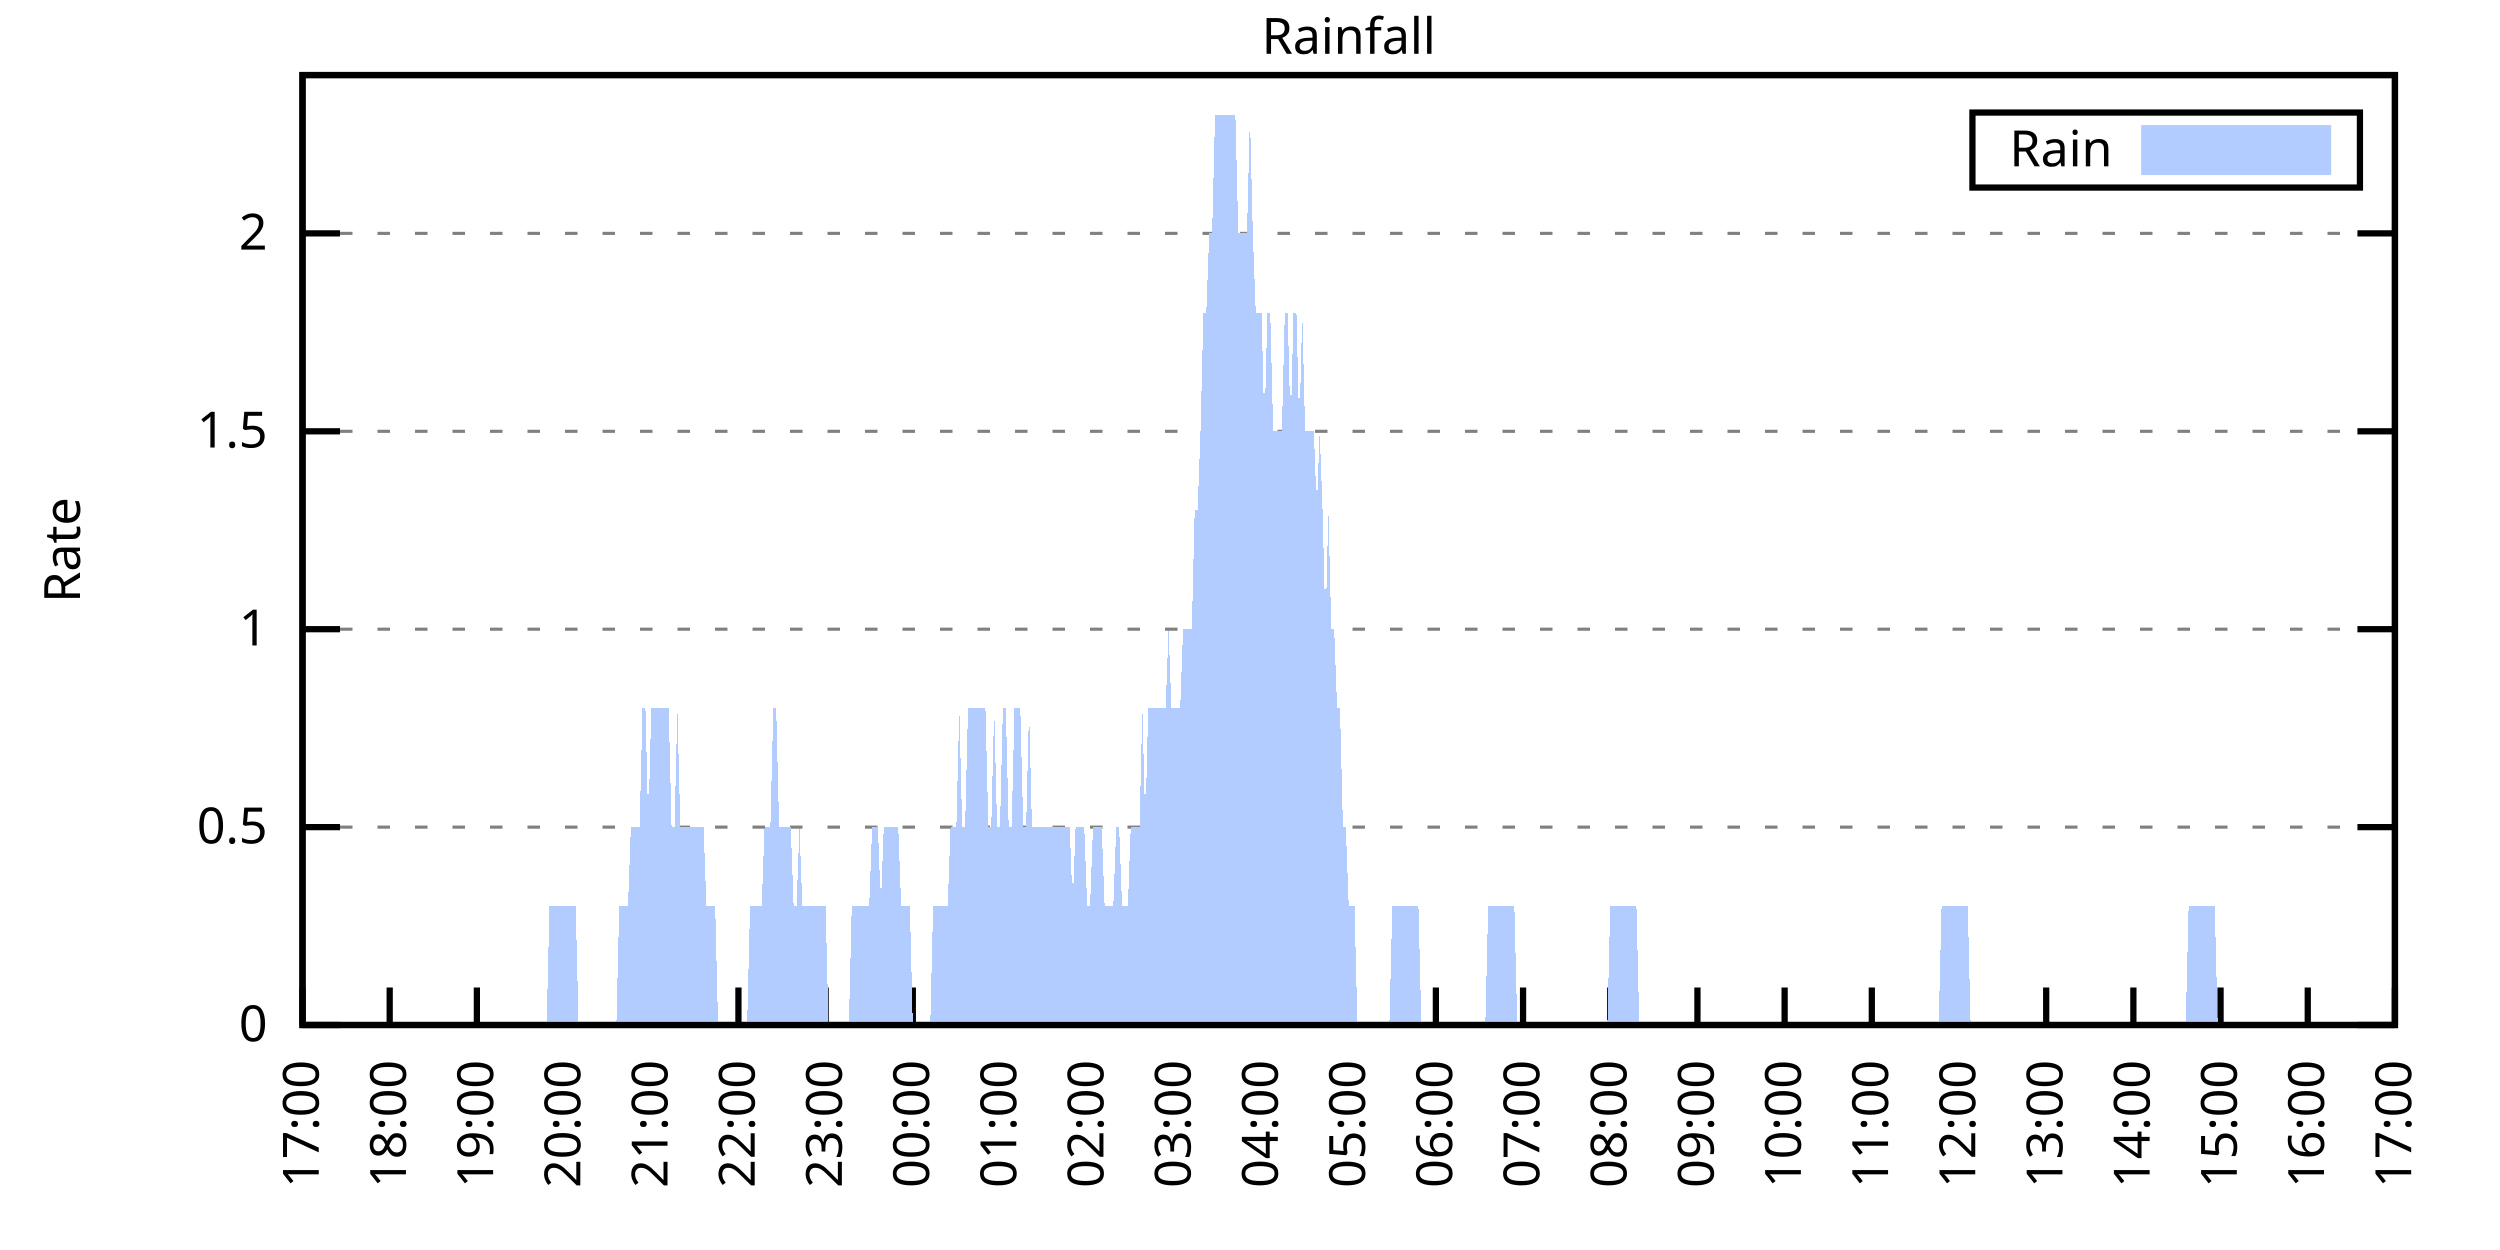
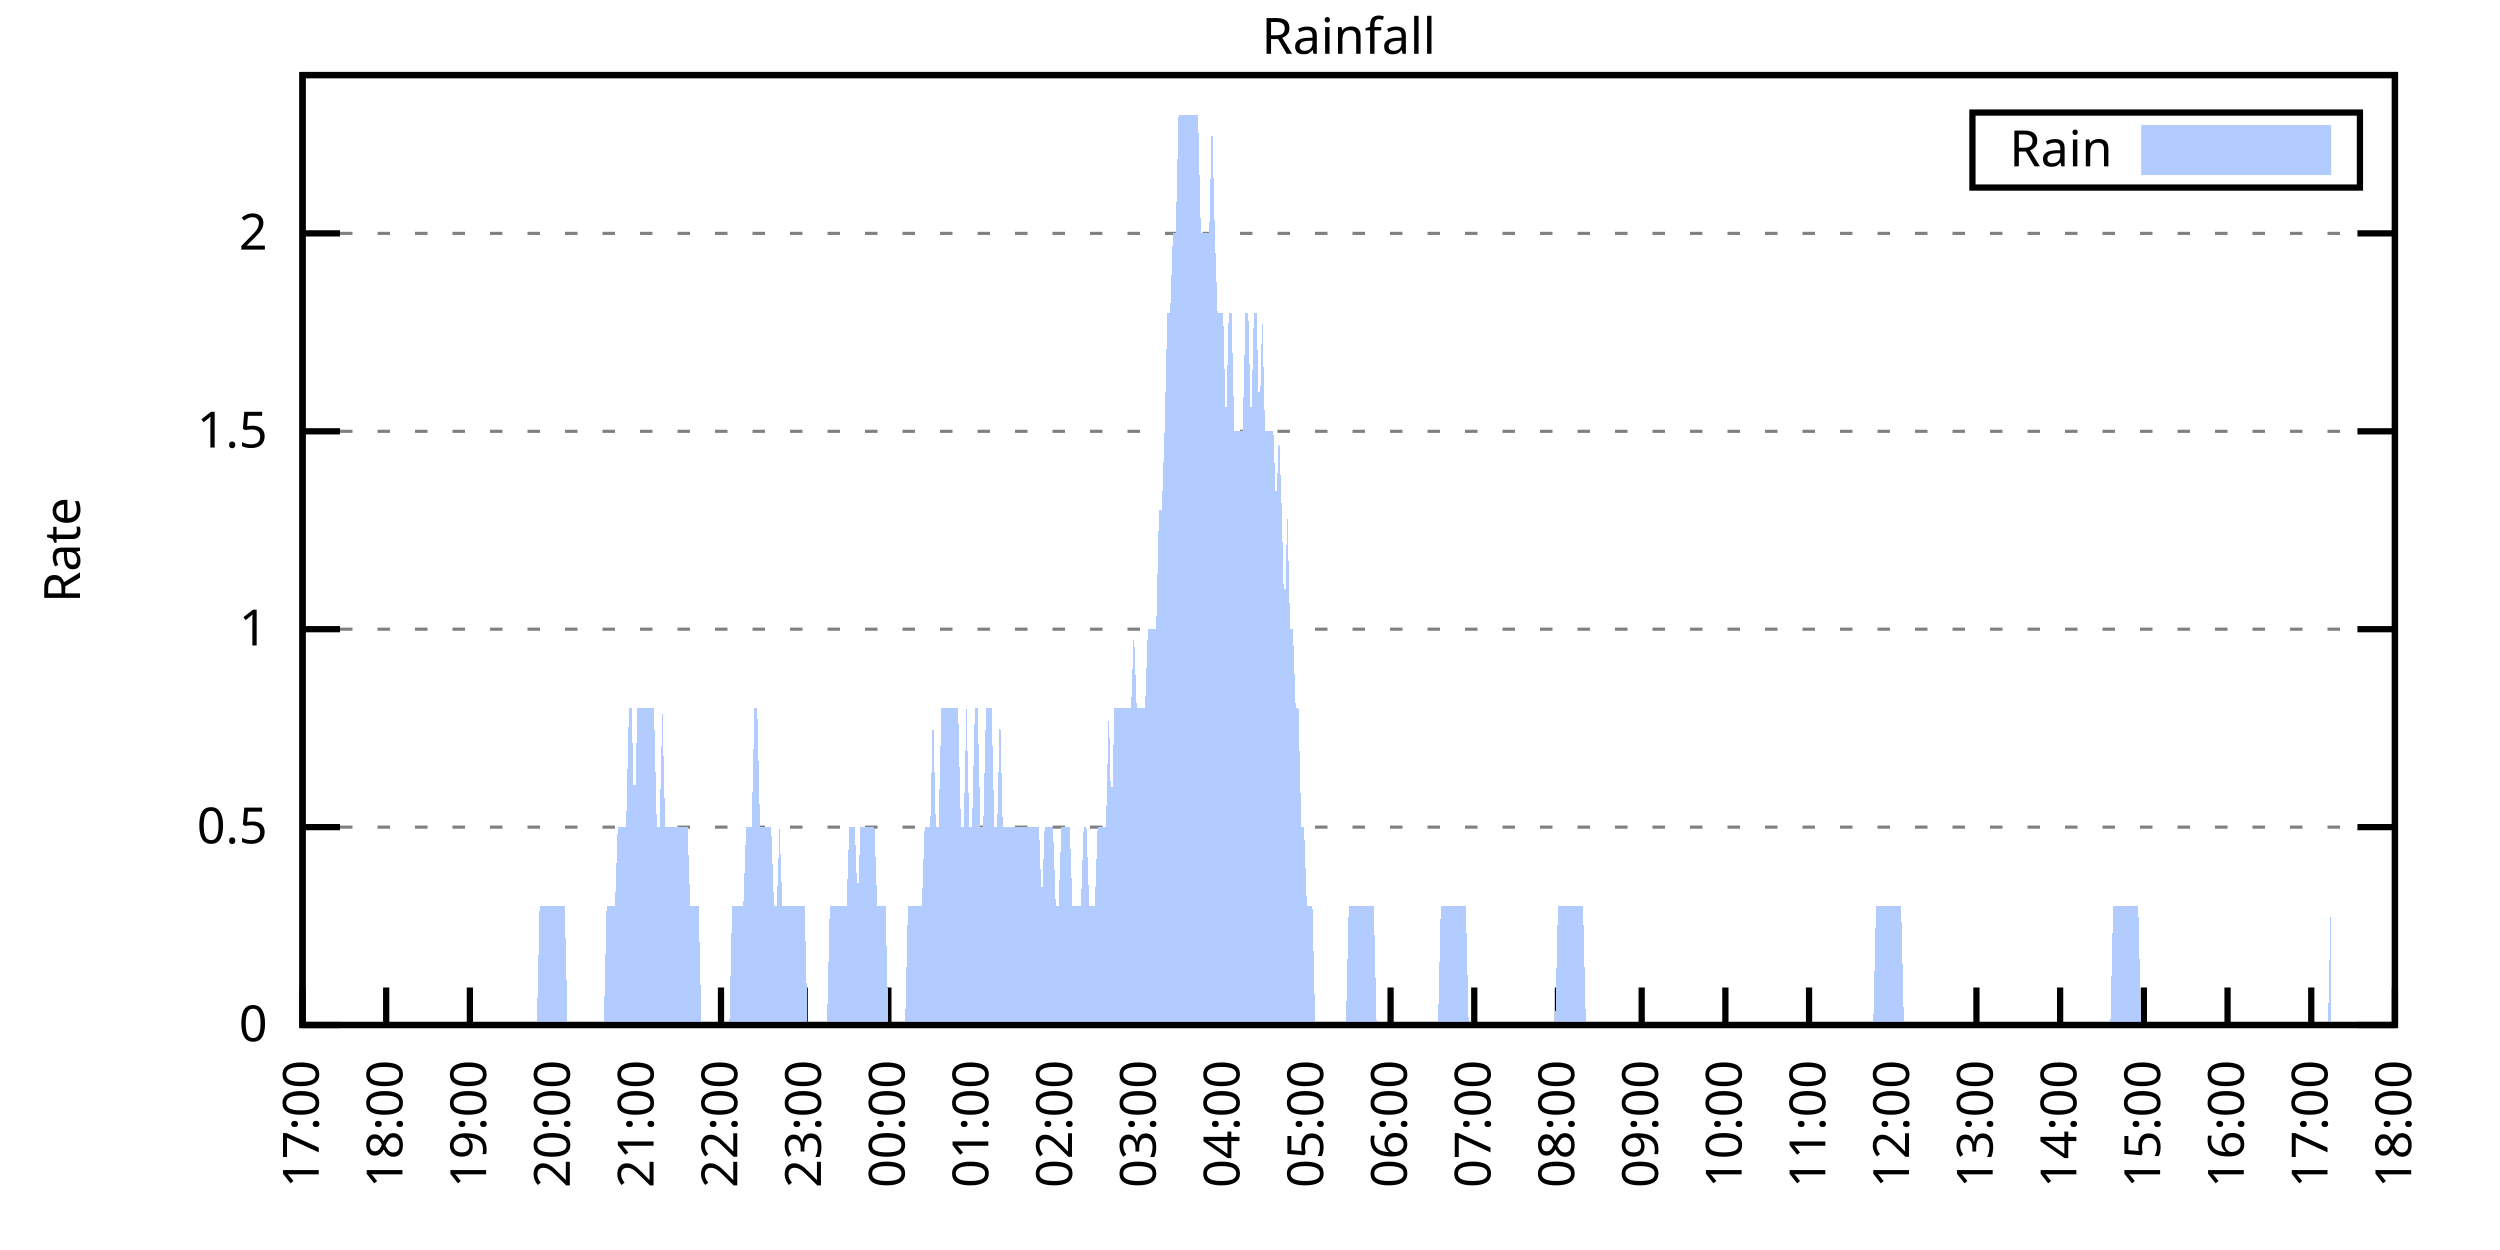
<svg xmlns="http://www.w3.org/2000/svg" xmlns:xlink="http://www.w3.org/1999/xlink" width="400" height="200" viewBox="0 0 400 200">
  <g id="gnuplot_canvas">
    <rect x="0" y="0" width="400" height="200" fill="none" />
    <defs>
      <circle id="gpDot" r="0.5" stroke-width="0.5" stroke="currentColor" />
      <path id="gpPt0" stroke-width="0.333" stroke="currentColor" d="M-1,0 h2 M0,-1 v2" />
      <path id="gpPt1" stroke-width="0.333" stroke="currentColor" d="M-1,-1 L1,1 M1,-1 L-1,1" />
      <path id="gpPt2" stroke-width="0.333" stroke="currentColor" d="M-1,0 L1,0 M0,-1 L0,1 M-1,-1 L1,1 M-1,1 L1,-1" />
      <rect id="gpPt3" stroke-width="0.333" stroke="currentColor" x="-1" y="-1" width="2" height="2" />
      <rect id="gpPt4" stroke-width="0.333" stroke="currentColor" fill="currentColor" x="-1" y="-1" width="2" height="2" />
      <circle id="gpPt5" stroke-width="0.333" stroke="currentColor" cx="0" cy="0" r="1" />
      <use xlink:href="#gpPt5" id="gpPt6" fill="currentColor" stroke="none" />
      <path id="gpPt7" stroke-width="0.333" stroke="currentColor" d="M0,-1.33 L-1.33,0.67 L1.33,0.67 z" />
      <use xlink:href="#gpPt7" id="gpPt8" fill="currentColor" stroke="none" />
      <use xlink:href="#gpPt7" id="gpPt9" stroke="currentColor" transform="rotate(180)" />
      <use xlink:href="#gpPt9" id="gpPt10" fill="currentColor" stroke="none" />
      <use xlink:href="#gpPt3" id="gpPt11" stroke="currentColor" transform="rotate(45)" />
      <use xlink:href="#gpPt11" id="gpPt12" fill="currentColor" stroke="none" />
      <path id="gpPt13" stroke-width="0.333" stroke="currentColor" d="M0,1.330 L1.265,0.411 L0.782,-1.067 L-0.782,-1.076 L-1.265,0.411 z" />
      <use xlink:href="#gpPt13" id="gpPt14" fill="currentColor" stroke="none" />
      <filter id="textbox" filterUnits="objectBoundingBox" x="0" y="0" height="1" width="1">
        <feFlood flood-color="white" flood-opacity="1" result="bgnd" />
        <feComposite in="SourceGraphic" in2="bgnd" operator="atop" />
      </filter>
      <filter id="greybox" filterUnits="objectBoundingBox" x="0" y="0" height="1" width="1">
        <feFlood flood-color="lightgrey" flood-opacity="1" result="grey" />
        <feComposite in="SourceGraphic" in2="grey" operator="atop" />
      </filter>
    </defs>
    <g fill="none" color="white" stroke="currentColor" stroke-width="1.00" stroke-linecap="butt" stroke-linejoin="miter">
</g>
    <g fill="none" color="black" stroke="currentColor" stroke-width="1.00" stroke-linecap="butt" stroke-linejoin="miter">
      <g stroke="none" shape-rendering="crispEdges">
        <polygon fill="rgb(255, 255, 255)" points="48.40,164.00 383.18,164.00 383.18,12.02 48.40,12.02 " />
      </g>
    </g>
    <g fill="none" color="black" stroke="currentColor" stroke-width="1.00" stroke-linecap="butt" stroke-linejoin="miter">
</g>
    <g fill="none" color="black" stroke="black" stroke-width="0.50" stroke-linecap="butt" stroke-linejoin="miter">
</g>
    <g fill="none" color="gray" stroke="currentColor" stroke-width="0.50" stroke-linecap="butt" stroke-linejoin="miter">
      <path stroke="gray" stroke-dasharray="2,4" class="gridline" d="M48.40,164.00 L383.19,164.00  " />
    </g>
    <g fill="none" color="gray" stroke="gray" stroke-width="1.00" stroke-linecap="butt" stroke-linejoin="miter">
</g>
    <g fill="none" color="black" stroke="currentColor" stroke-width="1.00" stroke-linecap="butt" stroke-linejoin="miter">
      <path stroke="black" d="M48.40,164.00 L54.40,164.00 M383.19,164.00 L377.19,164.00  " />
      <g transform="translate(42.80,166.60)" stroke="none" fill="black" font-family="Sans" font-size="8.00" text-anchor="end">
        <text>
          <tspan font-family="Sans"> 0</tspan>
        </text>
      </g>
    </g>
    <g fill="none" color="black" stroke="currentColor" stroke-width="1.00" stroke-linecap="butt" stroke-linejoin="miter">
</g>
    <g fill="none" color="black" stroke="black" stroke-width="0.50" stroke-linecap="butt" stroke-linejoin="miter">
</g>
    <g fill="none" color="gray" stroke="currentColor" stroke-width="0.50" stroke-linecap="butt" stroke-linejoin="miter">
      <path stroke="gray" stroke-dasharray="2,4" class="gridline" d="M48.40,132.34 L383.19,132.34  " />
    </g>
    <g fill="none" color="gray" stroke="gray" stroke-width="1.00" stroke-linecap="butt" stroke-linejoin="miter">
</g>
    <g fill="none" color="black" stroke="currentColor" stroke-width="1.00" stroke-linecap="butt" stroke-linejoin="miter">
      <path stroke="black" d="M48.40,132.34 L54.40,132.34 M383.19,132.34 L377.19,132.34  " />
      <g transform="translate(42.80,134.94)" stroke="none" fill="black" font-family="Sans" font-size="8.00" text-anchor="end">
        <text>
          <tspan font-family="Sans"> 0.5</tspan>
        </text>
      </g>
    </g>
    <g fill="none" color="black" stroke="currentColor" stroke-width="1.00" stroke-linecap="butt" stroke-linejoin="miter">
</g>
    <g fill="none" color="black" stroke="black" stroke-width="0.50" stroke-linecap="butt" stroke-linejoin="miter">
</g>
    <g fill="none" color="gray" stroke="currentColor" stroke-width="0.50" stroke-linecap="butt" stroke-linejoin="miter">
      <path stroke="gray" stroke-dasharray="2,4" class="gridline" d="M48.40,100.67 L383.19,100.67  " />
    </g>
    <g fill="none" color="gray" stroke="gray" stroke-width="1.00" stroke-linecap="butt" stroke-linejoin="miter">
</g>
    <g fill="none" color="black" stroke="currentColor" stroke-width="1.00" stroke-linecap="butt" stroke-linejoin="miter">
      <path stroke="black" d="M48.40,100.67 L54.40,100.67 M383.19,100.67 L377.19,100.67  " />
      <g transform="translate(42.80,103.27)" stroke="none" fill="black" font-family="Sans" font-size="8.00" text-anchor="end">
        <text>
          <tspan font-family="Sans"> 1</tspan>
        </text>
      </g>
    </g>
    <g fill="none" color="black" stroke="currentColor" stroke-width="1.00" stroke-linecap="butt" stroke-linejoin="miter">
</g>
    <g fill="none" color="black" stroke="black" stroke-width="0.50" stroke-linecap="butt" stroke-linejoin="miter">
</g>
    <g fill="none" color="gray" stroke="currentColor" stroke-width="0.50" stroke-linecap="butt" stroke-linejoin="miter">
      <path stroke="gray" stroke-dasharray="2,4" class="gridline" d="M48.40,69.01 L383.19,69.01  " />
    </g>
    <g fill="none" color="gray" stroke="gray" stroke-width="1.00" stroke-linecap="butt" stroke-linejoin="miter">
</g>
    <g fill="none" color="black" stroke="currentColor" stroke-width="1.00" stroke-linecap="butt" stroke-linejoin="miter">
      <path stroke="black" d="M48.40,69.01 L54.40,69.01 M383.19,69.01 L377.19,69.01  " />
      <g transform="translate(42.80,71.61)" stroke="none" fill="black" font-family="Sans" font-size="8.00" text-anchor="end">
        <text>
          <tspan font-family="Sans"> 1.5</tspan>
        </text>
      </g>
    </g>
    <g fill="none" color="black" stroke="currentColor" stroke-width="1.00" stroke-linecap="butt" stroke-linejoin="miter">
</g>
    <g fill="none" color="black" stroke="black" stroke-width="0.50" stroke-linecap="butt" stroke-linejoin="miter">
</g>
    <g fill="none" color="gray" stroke="currentColor" stroke-width="0.50" stroke-linecap="butt" stroke-linejoin="miter">
      <path stroke="gray" stroke-dasharray="2,4" class="gridline" d="M48.40,37.34 L383.19,37.34  " />
    </g>
    <g fill="none" color="gray" stroke="gray" stroke-width="1.00" stroke-linecap="butt" stroke-linejoin="miter">
</g>
    <g fill="none" color="black" stroke="currentColor" stroke-width="1.00" stroke-linecap="butt" stroke-linejoin="miter">
      <path stroke="black" d="M48.40,37.34 L54.40,37.34 M383.19,37.34 L377.19,37.34  " />
      <g transform="translate(42.80,39.94)" stroke="none" fill="black" font-family="Sans" font-size="8.00" text-anchor="end">
        <text>
          <tspan font-family="Sans"> 2</tspan>
        </text>
      </g>
    </g>
    <g fill="none" color="black" stroke="currentColor" stroke-width="1.00" stroke-linecap="butt" stroke-linejoin="miter">
      <path stroke="black" d="M48.40,164.00 L48.40,158.00  " />
      <g transform="translate(51.00,169.60) rotate(270.00)" stroke="none" fill="black" font-family="Sans" font-size="8.00" text-anchor="end">
        <text>
          <tspan font-family="Sans">17:00</tspan>
        </text>
      </g>
    </g>
    <g fill="none" color="black" stroke="currentColor" stroke-width="1.00" stroke-linecap="butt" stroke-linejoin="miter">
-       <path stroke="black" d="M62.35,164.00 L62.35,158.00  " />
-       <g transform="translate(64.95,169.60) rotate(270.00)" stroke="none" fill="black" font-family="Sans" font-size="8.00" text-anchor="end">
+       <path stroke="black" d="M61.79,164.00 L61.79,158.00  " />
+       <g transform="translate(64.39,169.60) rotate(270.00)" stroke="none" fill="black" font-family="Sans" font-size="8.00" text-anchor="end">
        <text>
          <tspan font-family="Sans">18:00</tspan>
        </text>
      </g>
    </g>
    <g fill="none" color="black" stroke="currentColor" stroke-width="1.00" stroke-linecap="butt" stroke-linejoin="miter">
-       <path stroke="black" d="M76.30,164.00 L76.30,158.00  " />
-       <g transform="translate(78.90,169.60) rotate(270.00)" stroke="none" fill="black" font-family="Sans" font-size="8.00" text-anchor="end">
+       <path stroke="black" d="M75.18,164.00 L75.18,158.00  " />
+       <g transform="translate(77.78,169.60) rotate(270.00)" stroke="none" fill="black" font-family="Sans" font-size="8.00" text-anchor="end">
        <text>
          <tspan font-family="Sans">19:00</tspan>
        </text>
      </g>
    </g>
    <g fill="none" color="black" stroke="currentColor" stroke-width="1.00" stroke-linecap="butt" stroke-linejoin="miter">
-       <path stroke="black" d="M90.25,164.00 L90.25,158.00  " />
-       <g transform="translate(92.85,169.60) rotate(270.00)" stroke="none" fill="black" font-family="Sans" font-size="8.00" text-anchor="end">
+       <path stroke="black" d="M88.57,164.00 L88.57,158.00  " />
+       <g transform="translate(91.17,169.60) rotate(270.00)" stroke="none" fill="black" font-family="Sans" font-size="8.00" text-anchor="end">
        <text>
          <tspan font-family="Sans">20:00</tspan>
        </text>
      </g>
    </g>
    <g fill="none" color="black" stroke="currentColor" stroke-width="1.00" stroke-linecap="butt" stroke-linejoin="miter">
-       <path stroke="black" d="M104.20,164.00 L104.20,158.00  " />
-       <g transform="translate(106.80,169.60) rotate(270.00)" stroke="none" fill="black" font-family="Sans" font-size="8.00" text-anchor="end">
+       <path stroke="black" d="M101.97,164.00 L101.97,158.00  " />
+       <g transform="translate(104.57,169.60) rotate(270.00)" stroke="none" fill="black" font-family="Sans" font-size="8.00" text-anchor="end">
        <text>
          <tspan font-family="Sans">21:00</tspan>
        </text>
      </g>
    </g>
    <g fill="none" color="black" stroke="currentColor" stroke-width="1.00" stroke-linecap="butt" stroke-linejoin="miter">
-       <path stroke="black" d="M118.15,164.00 L118.15,158.00  " />
-       <g transform="translate(120.75,169.60) rotate(270.00)" stroke="none" fill="black" font-family="Sans" font-size="8.00" text-anchor="end">
+       <path stroke="black" d="M115.36,164.00 L115.36,158.00  " />
+       <g transform="translate(117.96,169.60) rotate(270.00)" stroke="none" fill="black" font-family="Sans" font-size="8.00" text-anchor="end">
        <text>
          <tspan font-family="Sans">22:00</tspan>
        </text>
      </g>
    </g>
    <g fill="none" color="black" stroke="currentColor" stroke-width="1.00" stroke-linecap="butt" stroke-linejoin="miter">
-       <path stroke="black" d="M132.10,164.00 L132.10,158.00  " />
-       <g transform="translate(134.70,169.60) rotate(270.00)" stroke="none" fill="black" font-family="Sans" font-size="8.00" text-anchor="end">
+       <path stroke="black" d="M128.75,164.00 L128.75,158.00  " />
+       <g transform="translate(131.35,169.60) rotate(270.00)" stroke="none" fill="black" font-family="Sans" font-size="8.00" text-anchor="end">
        <text>
          <tspan font-family="Sans">23:00</tspan>
        </text>
      </g>
    </g>
    <g fill="none" color="black" stroke="currentColor" stroke-width="1.00" stroke-linecap="butt" stroke-linejoin="miter">
-       <path stroke="black" d="M146.05,164.00 L146.05,158.00  " />
-       <g transform="translate(148.65,169.60) rotate(270.00)" stroke="none" fill="black" font-family="Sans" font-size="8.00" text-anchor="end">
+       <path stroke="black" d="M142.14,164.00 L142.14,158.00  " />
+       <g transform="translate(144.74,169.60) rotate(270.00)" stroke="none" fill="black" font-family="Sans" font-size="8.00" text-anchor="end">
        <text>
          <tspan font-family="Sans">00:00</tspan>
        </text>
      </g>
    </g>
    <g fill="none" color="black" stroke="currentColor" stroke-width="1.00" stroke-linecap="butt" stroke-linejoin="miter">
-       <path stroke="black" d="M160.00,164.00 L160.00,158.00  " />
-       <g transform="translate(162.60,169.60) rotate(270.00)" stroke="none" fill="black" font-family="Sans" font-size="8.00" text-anchor="end">
+       <path stroke="black" d="M155.53,164.00 L155.53,158.00  " />
+       <g transform="translate(158.13,169.60) rotate(270.00)" stroke="none" fill="black" font-family="Sans" font-size="8.00" text-anchor="end">
        <text>
          <tspan font-family="Sans">01:00</tspan>
        </text>
      </g>
    </g>
    <g fill="none" color="black" stroke="currentColor" stroke-width="1.00" stroke-linecap="butt" stroke-linejoin="miter">
-       <path stroke="black" d="M173.95,164.00 L173.95,158.00  " />
-       <g transform="translate(176.55,169.60) rotate(270.00)" stroke="none" fill="black" font-family="Sans" font-size="8.00" text-anchor="end">
+       <path stroke="black" d="M168.92,164.00 L168.92,158.00  " />
+       <g transform="translate(171.52,169.60) rotate(270.00)" stroke="none" fill="black" font-family="Sans" font-size="8.00" text-anchor="end">
        <text>
          <tspan font-family="Sans">02:00</tspan>
        </text>
      </g>
    </g>
    <g fill="none" color="black" stroke="currentColor" stroke-width="1.00" stroke-linecap="butt" stroke-linejoin="miter">
-       <path stroke="black" d="M187.90,164.00 L187.90,158.00  " />
-       <g transform="translate(190.50,169.60) rotate(270.00)" stroke="none" fill="black" font-family="Sans" font-size="8.00" text-anchor="end">
+       <path stroke="black" d="M182.32,164.00 L182.32,158.00  " />
+       <g transform="translate(184.92,169.60) rotate(270.00)" stroke="none" fill="black" font-family="Sans" font-size="8.00" text-anchor="end">
        <text>
          <tspan font-family="Sans">03:00</tspan>
        </text>
      </g>
    </g>
    <g fill="none" color="black" stroke="currentColor" stroke-width="1.00" stroke-linecap="butt" stroke-linejoin="miter">
-       <path stroke="black" d="M201.85,164.00 L201.85,158.00  " />
-       <g transform="translate(204.45,169.60) rotate(270.00)" stroke="none" fill="black" font-family="Sans" font-size="8.00" text-anchor="end">
+       <path stroke="black" d="M195.71,164.00 L195.71,158.00  " />
+       <g transform="translate(198.31,169.60) rotate(270.00)" stroke="none" fill="black" font-family="Sans" font-size="8.00" text-anchor="end">
        <text>
          <tspan font-family="Sans">04:00</tspan>
        </text>
      </g>
    </g>
    <g fill="none" color="black" stroke="currentColor" stroke-width="1.00" stroke-linecap="butt" stroke-linejoin="miter">
-       <path stroke="black" d="M215.80,164.00 L215.80,158.00  " />
-       <g transform="translate(218.40,169.60) rotate(270.00)" stroke="none" fill="black" font-family="Sans" font-size="8.00" text-anchor="end">
+       <path stroke="black" d="M209.10,164.00 L209.10,158.00  " />
+       <g transform="translate(211.70,169.60) rotate(270.00)" stroke="none" fill="black" font-family="Sans" font-size="8.00" text-anchor="end">
        <text>
          <tspan font-family="Sans">05:00</tspan>
        </text>
      </g>
    </g>
    <g fill="none" color="black" stroke="currentColor" stroke-width="1.00" stroke-linecap="butt" stroke-linejoin="miter">
-       <path stroke="black" d="M229.74,164.00 L229.74,158.00  " />
-       <g transform="translate(232.34,169.60) rotate(270.00)" stroke="none" fill="black" font-family="Sans" font-size="8.00" text-anchor="end">
+       <path stroke="black" d="M222.49,164.00 L222.49,158.00  " />
+       <g transform="translate(225.09,169.60) rotate(270.00)" stroke="none" fill="black" font-family="Sans" font-size="8.00" text-anchor="end">
        <text>
          <tspan font-family="Sans">06:00</tspan>
        </text>
      </g>
    </g>
    <g fill="none" color="black" stroke="currentColor" stroke-width="1.00" stroke-linecap="butt" stroke-linejoin="miter">
-       <path stroke="black" d="M243.69,164.00 L243.69,158.00  " />
-       <g transform="translate(246.29,169.60) rotate(270.00)" stroke="none" fill="black" font-family="Sans" font-size="8.00" text-anchor="end">
+       <path stroke="black" d="M235.88,164.00 L235.88,158.00  " />
+       <g transform="translate(238.48,169.60) rotate(270.00)" stroke="none" fill="black" font-family="Sans" font-size="8.00" text-anchor="end">
        <text>
          <tspan font-family="Sans">07:00</tspan>
        </text>
      </g>
    </g>
    <g fill="none" color="black" stroke="currentColor" stroke-width="1.00" stroke-linecap="butt" stroke-linejoin="miter">
-       <path stroke="black" d="M257.64,164.00 L257.64,158.00  " />
-       <g transform="translate(260.24,169.60) rotate(270.00)" stroke="none" fill="black" font-family="Sans" font-size="8.00" text-anchor="end">
+       <path stroke="black" d="M249.27,164.00 L249.27,158.00  " />
+       <g transform="translate(251.87,169.60) rotate(270.00)" stroke="none" fill="black" font-family="Sans" font-size="8.00" text-anchor="end">
        <text>
          <tspan font-family="Sans">08:00</tspan>
        </text>
      </g>
    </g>
    <g fill="none" color="black" stroke="currentColor" stroke-width="1.00" stroke-linecap="butt" stroke-linejoin="miter">
-       <path stroke="black" d="M271.59,164.00 L271.59,158.00  " />
-       <g transform="translate(274.19,169.60) rotate(270.00)" stroke="none" fill="black" font-family="Sans" font-size="8.00" text-anchor="end">
+       <path stroke="black" d="M262.67,164.00 L262.67,158.00  " />
+       <g transform="translate(265.27,169.60) rotate(270.00)" stroke="none" fill="black" font-family="Sans" font-size="8.00" text-anchor="end">
        <text>
          <tspan font-family="Sans">09:00</tspan>
        </text>
      </g>
    </g>
    <g fill="none" color="black" stroke="currentColor" stroke-width="1.00" stroke-linecap="butt" stroke-linejoin="miter">
-       <path stroke="black" d="M285.54,164.00 L285.54,158.00  " />
-       <g transform="translate(288.14,169.60) rotate(270.00)" stroke="none" fill="black" font-family="Sans" font-size="8.00" text-anchor="end">
+       <path stroke="black" d="M276.06,164.00 L276.06,158.00  " />
+       <g transform="translate(278.66,169.60) rotate(270.00)" stroke="none" fill="black" font-family="Sans" font-size="8.00" text-anchor="end">
        <text>
          <tspan font-family="Sans">10:00</tspan>
        </text>
      </g>
    </g>
    <g fill="none" color="black" stroke="currentColor" stroke-width="1.00" stroke-linecap="butt" stroke-linejoin="miter">
-       <path stroke="black" d="M299.49,164.00 L299.49,158.00  " />
-       <g transform="translate(302.09,169.60) rotate(270.00)" stroke="none" fill="black" font-family="Sans" font-size="8.00" text-anchor="end">
+       <path stroke="black" d="M289.45,164.00 L289.45,158.00  " />
+       <g transform="translate(292.05,169.60) rotate(270.00)" stroke="none" fill="black" font-family="Sans" font-size="8.00" text-anchor="end">
        <text>
          <tspan font-family="Sans">11:00</tspan>
        </text>
      </g>
    </g>
    <g fill="none" color="black" stroke="currentColor" stroke-width="1.00" stroke-linecap="butt" stroke-linejoin="miter">
-       <path stroke="black" d="M313.44,164.00 L313.44,158.00  " />
-       <g transform="translate(316.04,169.60) rotate(270.00)" stroke="none" fill="black" font-family="Sans" font-size="8.00" text-anchor="end">
+       <path stroke="black" d="M302.84,164.00 L302.84,158.00  " />
+       <g transform="translate(305.44,169.60) rotate(270.00)" stroke="none" fill="black" font-family="Sans" font-size="8.00" text-anchor="end">
        <text>
          <tspan font-family="Sans">12:00</tspan>
        </text>
      </g>
    </g>
    <g fill="none" color="black" stroke="currentColor" stroke-width="1.00" stroke-linecap="butt" stroke-linejoin="miter">
-       <path stroke="black" d="M327.39,164.00 L327.39,158.00  " />
-       <g transform="translate(329.99,169.60) rotate(270.00)" stroke="none" fill="black" font-family="Sans" font-size="8.00" text-anchor="end">
+       <path stroke="black" d="M316.23,164.00 L316.23,158.00  " />
+       <g transform="translate(318.83,169.60) rotate(270.00)" stroke="none" fill="black" font-family="Sans" font-size="8.00" text-anchor="end">
        <text>
          <tspan font-family="Sans">13:00</tspan>
        </text>
      </g>
    </g>
    <g fill="none" color="black" stroke="currentColor" stroke-width="1.00" stroke-linecap="butt" stroke-linejoin="miter">
-       <path stroke="black" d="M341.34,164.00 L341.34,158.00  " />
-       <g transform="translate(343.94,169.60) rotate(270.00)" stroke="none" fill="black" font-family="Sans" font-size="8.00" text-anchor="end">
+       <path stroke="black" d="M329.62,164.00 L329.62,158.00  " />
+       <g transform="translate(332.22,169.60) rotate(270.00)" stroke="none" fill="black" font-family="Sans" font-size="8.00" text-anchor="end">
        <text>
          <tspan font-family="Sans">14:00</tspan>
        </text>
      </g>
    </g>
    <g fill="none" color="black" stroke="currentColor" stroke-width="1.00" stroke-linecap="butt" stroke-linejoin="miter">
-       <path stroke="black" d="M355.29,164.00 L355.29,158.00  " />
-       <g transform="translate(357.89,169.60) rotate(270.00)" stroke="none" fill="black" font-family="Sans" font-size="8.00" text-anchor="end">
+       <path stroke="black" d="M343.02,164.00 L343.02,158.00  " />
+       <g transform="translate(345.62,169.60) rotate(270.00)" stroke="none" fill="black" font-family="Sans" font-size="8.00" text-anchor="end">
        <text>
          <tspan font-family="Sans">15:00</tspan>
        </text>
      </g>
    </g>
    <g fill="none" color="black" stroke="currentColor" stroke-width="1.00" stroke-linecap="butt" stroke-linejoin="miter">
-       <path stroke="black" d="M369.24,164.00 L369.24,158.00  " />
-       <g transform="translate(371.84,169.60) rotate(270.00)" stroke="none" fill="black" font-family="Sans" font-size="8.00" text-anchor="end">
+       <path stroke="black" d="M356.41,164.00 L356.41,158.00  " />
+       <g transform="translate(359.01,169.60) rotate(270.00)" stroke="none" fill="black" font-family="Sans" font-size="8.00" text-anchor="end">
        <text>
          <tspan font-family="Sans">16:00</tspan>
+         </text>
+       </g>
+     </g>
+     <g fill="none" color="black" stroke="currentColor" stroke-width="1.00" stroke-linecap="butt" stroke-linejoin="miter">
+       <path stroke="black" d="M369.80,164.00 L369.80,158.00  " />
+       <g transform="translate(372.40,169.60) rotate(270.00)" stroke="none" fill="black" font-family="Sans" font-size="8.00" text-anchor="end">
+         <text>
+           <tspan font-family="Sans">17:00</tspan>
        </text>
      </g>
    </g>
    <g fill="none" color="black" stroke="currentColor" stroke-width="1.00" stroke-linecap="butt" stroke-linejoin="miter">
      <path stroke="black" d="M383.19,164.00 L383.19,158.00  " />
      <g transform="translate(385.79,169.60) rotate(270.00)" stroke="none" fill="black" font-family="Sans" font-size="8.00" text-anchor="end">
        <text>
-           <tspan font-family="Sans">17:00</tspan>
+           <tspan font-family="Sans">18:00</tspan>
        </text>
      </g>
    </g>
    <g fill="none" color="black" stroke="currentColor" stroke-width="1.00" stroke-linecap="butt" stroke-linejoin="miter">
</g>
    <g fill="none" color="black" stroke="currentColor" stroke-width="1.00" stroke-linecap="butt" stroke-linejoin="miter">
      <path stroke="black" d="M48.40,12.01 L48.40,164.00 L383.19,164.00 L383.19,12.01 L48.40,12.01 Z  " />
    </g>
    <g fill="none" color="black" stroke="currentColor" stroke-width="1.00" stroke-linecap="butt" stroke-linejoin="miter">
</g>
    <g fill="none" color="black" stroke="currentColor" stroke-width="1.00" stroke-linecap="butt" stroke-linejoin="miter">
      <path stroke="black" d="M315.59,30.01 L315.59,18.01 L377.59,18.01 L377.59,30.01 L315.59,30.01 Z  " />
    </g>
    <g id="Rainfall_plot_1">
      <g fill="none" color="white" stroke="black" stroke-width="2.00" stroke-linecap="butt" stroke-linejoin="miter">
</g>
      <g fill="none" color="black" stroke="currentColor" stroke-width="2.00" stroke-linecap="butt" stroke-linejoin="miter">
        <g transform="translate(337.99,26.61)" stroke="none" fill="black" font-family="Sans" font-size="8.00" text-anchor="end">
          <text>
            <tspan font-family="Sans">Rain</tspan>
          </text>
        </g>
      </g>
      <g fill="none" color="black" stroke="currentColor" stroke-width="2.00" stroke-linecap="butt" stroke-linejoin="miter">
        <g stroke="none" shape-rendering="crispEdges">
          <polygon fill="rgb(178, 204, 255)" points="343.59,27.01 371.99,27.01 371.99,21.01 343.59,21.01 " />
        </g>
        <path stroke="rgb(178, 204, 255)" d="M343.59,27.01 L371.99,27.01 L371.99,21.01 L343.59,21.01 L343.59,27.01 Z  " />
      </g>
      <g fill="none" color="black" stroke="currentColor" stroke-width="2.00" stroke-linecap="butt" stroke-linejoin="miter">
        <g stroke="none" shape-rendering="crispEdges">
-           <polygon fill="rgb(178, 204, 255)" points="48.86,164.00 49.33,164.00 49.79,164.00 50.26,164.00 50.72,164.00 51.19,164.00 51.65,164.00 52.12,164.00 52.58,164.00 53.05,164.00 53.51,164.00 53.98,164.00 54.44,164.00 54.91,164.00 55.37,164.00 55.84,164.00 56.30,164.00 56.77,164.00 57.23,164.00 57.70,164.00 58.16,164.00 58.63,164.00 59.09,164.00 59.56,164.00 60.02,164.00 60.49,164.00 60.95,164.00 61.42,164.00 61.88,164.00 62.35,164.00 62.81,164.00 63.28,164.00 63.74,164.00 64.21,164.00 64.67,164.00 65.14,164.00 65.60,164.00 66.07,164.00 66.53,164.00 67.00,164.00 67.46,164.00 67.93,164.00 68.39,164.00 68.86,164.00 69.32,164.00 69.79,164.00 70.25,164.00 70.72,164.00 71.18,164.00 71.65,164.00 72.11,164.00 72.58,164.00 73.04,164.00 73.51,164.00 73.97,164.00 74.44,164.00 74.90,164.00 75.37,164.00 75.83,164.00 76.30,164.00 76.76,164.00 77.23,164.00 77.69,164.00 78.16,164.00 78.62,164.00 79.09,164.00 79.55,164.00 80.02,164.00 80.48,164.00 80.95,164.00 81.41,164.00 81.88,164.00 82.34,164.00 82.81,164.00 83.27,164.00 83.74,164.00 84.20,164.00 84.67,164.00 85.13,164.00 85.60,164.00 86.06,164.00 86.53,164.00 86.99,164.00 87.46,164.00 87.92,145.00 88.39,145.00 88.85,145.00 89.32,145.00 89.78,145.00 90.25,145.00 90.71,145.00 91.18,145.00 91.64,145.00 92.11,145.00 92.57,164.00 93.04,164.00 93.50,164.00 93.97,164.00 94.43,164.00 94.90,164.00 95.36,164.00 95.83,164.00 96.29,164.00 96.76,164.00 97.22,164.00 97.69,164.00 98.15,164.00 98.62,164.00 99.08,145.00 99.55,145.00 100.01,145.00 100.48,145.00 100.94,132.34 101.41,132.34 101.87,132.34 102.34,132.34 102.80,113.34 103.27,113.34 103.73,132.34 104.20,113.34 104.66,113.34 105.13,113.34 105.59,113.34 106.06,113.34 106.52,113.34 106.99,113.34 107.45,132.34 107.92,132.34 108.38,113.34 108.85,132.34 109.31,132.34 109.78,132.34 110.24,132.34 110.71,132.34 111.17,132.34 111.64,132.34 112.10,132.34 112.57,132.34 113.03,145.00 113.50,145.00 113.96,145.00 114.43,145.00 114.89,164.00 115.36,164.00 115.82,164.00 116.29,164.00 116.75,164.00 117.22,164.00 117.68,164.00 118.15,164.00 118.61,164.00 119.08,164.00 119.54,164.00 120.01,145.00 120.47,145.00 120.94,145.00 121.40,145.00 121.87,145.00 122.33,132.34 122.80,132.34 123.26,132.34 123.73,113.34 124.19,113.34 124.66,132.34 125.12,132.34 125.59,132.34 126.05,132.34 126.52,132.34 126.98,145.00 127.45,145.00 127.91,132.34 128.38,145.00 128.84,145.00 129.31,145.00 129.77,145.00 130.24,145.00 130.70,145.00 131.17,145.00 131.63,145.00 132.10,145.00 132.56,164.00 133.03,164.00 133.49,164.00 133.96,164.00 134.42,164.00 134.89,164.00 135.35,164.00 135.82,164.00 136.28,145.00 136.75,145.00 137.21,145.00 137.68,145.00 138.14,145.00 138.61,145.00 139.07,145.00 139.54,132.34 140.00,132.34 140.47,132.34 140.93,145.00 141.40,132.34 141.86,132.34 142.33,132.34 142.79,132.34 143.26,132.34 143.72,132.34 144.19,145.00 144.65,145.00 145.12,145.00 145.58,145.00 146.05,164.00 146.51,164.00 146.98,164.00 147.44,164.00 147.91,164.00 148.37,164.00 148.84,164.00 149.30,145.00 149.77,145.00 150.23,145.00 150.70,145.00 151.16,145.00 151.63,145.00 152.09,132.34 152.56,132.34 153.02,132.34 153.49,113.34 153.95,132.34 154.42,132.34 154.88,113.34 155.35,113.34 155.81,113.34 156.28,113.34 156.74,113.34 157.21,113.34 157.67,113.34 158.14,132.34 158.60,132.34 159.07,113.34 159.53,132.34 160.00,132.34 160.46,113.34 160.93,113.34 161.39,132.34 161.86,132.34 162.32,113.34 162.79,113.34 163.25,113.34 163.72,132.34 164.18,132.34 164.65,113.34 165.11,132.34 165.58,132.34 166.04,132.34 166.51,132.34 166.97,132.34 167.44,132.34 167.90,132.34 168.37,132.34 168.83,132.34 169.30,132.34 169.76,132.34 170.23,132.34 170.69,132.34 171.16,132.34 171.62,145.00 172.09,132.34 172.55,132.34 173.02,132.34 173.48,132.34 173.95,145.00 174.41,145.00 174.88,132.34 175.34,132.34 175.81,132.34 176.27,132.34 176.74,145.00 177.20,145.00 177.67,145.00 178.13,145.00 178.60,132.34 179.06,132.34 179.53,145.00 179.99,145.00 180.46,145.00 180.92,132.34 181.39,132.34 181.85,132.34 182.32,132.34 182.78,113.34 183.25,132.34 183.71,113.34 184.18,113.34 184.64,113.34 185.11,113.34 185.57,113.34 186.04,113.34 186.50,113.34 186.97,100.67 187.43,113.34 187.90,113.34 188.36,113.34 188.83,113.34 189.29,100.67 189.76,100.67 190.22,100.67 190.69,100.67 191.15,81.67 191.62,81.67 192.08,69.01 192.55,50.01 193.01,50.01 193.48,37.34 193.94,37.34 194.41,18.34 194.87,18.34 195.34,18.34 195.80,18.34 196.27,18.34 196.73,18.34 197.20,18.34 197.66,18.34 198.13,37.34 198.59,37.34 199.06,37.34 199.52,37.34 199.99,18.34 200.45,37.34 200.92,50.01 201.38,50.01 201.85,50.01 202.31,69.01 202.78,50.01 203.24,50.01 203.71,69.01 204.17,69.01 204.64,69.01 205.10,69.01 205.57,50.01 206.03,50.01 206.50,69.01 206.96,50.01 207.43,50.01 207.89,69.01 208.36,50.01 208.82,69.01 209.29,69.01 209.75,69.01 210.22,69.01 210.68,81.67 211.15,69.01 211.61,81.67 212.08,100.67 212.54,81.67 213.01,100.67 213.47,100.67 213.94,113.34 214.40,113.34 214.87,132.34 215.33,132.34 215.80,145.00 216.26,145.00 216.72,145.00 217.19,164.00 217.65,164.00 218.12,164.00 218.58,164.00 219.05,164.00 219.51,164.00 219.98,164.00 220.44,164.00 220.91,164.00 221.37,164.00 221.84,164.00 222.30,164.00 222.77,145.00 223.23,145.00 223.70,145.00 224.16,145.00 224.63,145.00 225.09,145.00 225.56,145.00 226.02,145.00 226.49,145.00 226.95,145.00 227.42,164.00 227.88,164.00 228.35,164.00 228.81,164.00 229.28,164.00 229.74,164.00 230.21,164.00 230.67,164.00 231.14,164.00 231.60,164.00 232.07,164.00 232.53,164.00 233.00,164.00 233.46,164.00 233.93,164.00 234.39,164.00 234.86,164.00 235.32,164.00 235.79,164.00 236.25,164.00 236.72,164.00 237.18,164.00 237.65,164.00 238.11,145.00 238.58,145.00 239.04,145.00 239.51,145.00 239.97,145.00 240.44,145.00 240.90,145.00 241.37,145.00 241.83,145.00 242.30,145.00 242.76,164.00 243.23,164.00 243.69,164.00 244.16,164.00 244.62,164.00 245.09,164.00 245.55,164.00 246.02,164.00 246.48,164.00 246.95,164.00 247.41,164.00 247.88,164.00 248.34,164.00 248.81,164.00 249.27,164.00 249.74,164.00 250.20,164.00 250.67,164.00 251.13,164.00 251.60,164.00 252.06,164.00 252.53,164.00 252.99,164.00 253.46,164.00 253.92,164.00 254.39,164.00 254.85,164.00 255.32,164.00 255.78,164.00 256.25,164.00 256.71,164.00 257.18,164.00 257.64,145.00 258.11,145.00 258.57,145.00 259.04,145.00 259.50,145.00 259.97,145.00 260.43,145.00 260.90,145.00 261.36,145.00 261.83,145.00 262.29,164.00 262.76,164.00 263.22,164.00 263.69,164.00 264.15,164.00 264.62,164.00 265.08,164.00 265.55,164.00 266.01,164.00 266.48,164.00 266.94,164.00 267.41,164.00 267.87,164.00 268.34,164.00 268.80,164.00 269.27,164.00 269.73,164.00 270.20,164.00 270.66,164.00 271.13,164.00 271.59,164.00 272.06,164.00 272.52,164.00 272.99,164.00 273.45,164.00 273.92,164.00 274.38,164.00 274.85,164.00 275.31,164.00 275.78,164.00 276.24,164.00 276.71,164.00 277.17,164.00 277.64,164.00 278.10,164.00 278.57,164.00 279.03,164.00 279.50,164.00 279.96,164.00 280.43,164.00 280.89,164.00 281.36,164.00 281.82,164.00 282.29,164.00 282.75,164.00 283.22,164.00 283.68,164.00 284.15,164.00 284.61,164.00 285.08,164.00 285.54,164.00 286.01,164.00 286.47,164.00 286.94,164.00 287.40,164.00 287.87,164.00 288.33,164.00 288.80,164.00 289.26,164.00 289.73,164.00 290.19,164.00 290.66,164.00 291.12,164.00 291.59,164.00 292.05,164.00 292.52,164.00 292.98,164.00 293.45,164.00 293.91,164.00 294.38,164.00 294.84,164.00 295.31,164.00 295.77,164.00 296.24,164.00 296.70,164.00 297.17,164.00 297.63,164.00 298.10,164.00 298.56,164.00 299.03,164.00 299.49,164.00 299.96,164.00 300.42,164.00 300.89,164.00 301.35,164.00 301.82,164.00 302.28,164.00 302.75,164.00 303.21,164.00 303.68,164.00 304.14,164.00 304.61,164.00 305.07,164.00 305.54,164.00 306.00,164.00 306.47,164.00 306.93,164.00 307.40,164.00 307.86,164.00 308.33,164.00 308.79,164.00 309.26,164.00 309.72,164.00 310.19,164.00 310.65,145.00 311.12,145.00 311.58,145.00 312.05,145.00 312.51,145.00 312.98,145.00 313.44,145.00 313.91,145.00 314.37,145.00 314.84,145.00 315.30,164.00 315.77,164.00 316.23,164.00 316.70,164.00 317.16,164.00 317.63,164.00 318.09,164.00 318.56,164.00 319.02,164.00 319.49,164.00 319.95,164.00 320.42,164.00 320.88,164.00 321.35,164.00 321.81,164.00 322.28,164.00 322.74,164.00 323.21,164.00 323.67,164.00 324.14,164.00 324.60,164.00 325.07,164.00 325.53,164.00 326.00,164.00 326.46,164.00 326.93,164.00 327.39,164.00 327.86,164.00 328.32,164.00 328.79,164.00 329.25,164.00 329.72,164.00 330.18,164.00 330.65,164.00 331.11,164.00 331.58,164.00 332.04,164.00 332.51,164.00 332.97,164.00 333.44,164.00 333.90,164.00 334.37,164.00 334.83,164.00 335.30,164.00 335.76,164.00 336.23,164.00 336.69,164.00 337.16,164.00 337.62,164.00 338.09,164.00 338.55,164.00 339.02,164.00 339.48,164.00 339.95,164.00 340.41,164.00 340.88,164.00 341.34,164.00 341.81,164.00 342.27,164.00 342.74,164.00 343.20,164.00 343.67,164.00 344.13,164.00 344.60,164.00 345.06,164.00 345.53,164.00 345.99,164.00 346.46,164.00 346.92,164.00 347.39,164.00 347.85,164.00 348.32,164.00 348.78,164.00 349.25,164.00 349.71,164.00 350.18,145.00 350.64,145.00 351.11,145.00 351.57,145.00 352.04,145.00 352.50,145.00 352.97,145.00 353.43,145.00 353.90,145.00 354.36,145.00 354.83,164.00 355.29,164.00 355.76,164.00 356.22,164.00 356.69,164.00 357.15,164.00 357.62,164.00 358.08,164.00 358.55,164.00 359.01,164.00 359.48,164.00 359.94,164.00 360.41,164.00 360.87,164.00 361.34,164.00 361.80,164.00 362.27,164.00 362.73,164.00 363.20,164.00 363.66,164.00 364.13,164.00 364.59,164.00 365.06,164.00 365.52,164.00 365.99,164.00 366.45,164.00 366.92,164.00 367.38,164.00 367.85,164.00 368.31,164.00 368.78,164.00 369.24,164.00 369.71,164.00 370.17,164.00 370.64,164.00 371.10,164.00 371.57,164.00 372.03,164.00 372.50,164.00 372.96,164.00 373.43,164.00 373.89,164.00 374.36,164.00 374.82,164.00 375.29,164.00 375.75,164.00 376.22,164.00 376.68,164.00 377.15,164.00 377.61,164.00 378.08,164.00 378.54,164.00 379.01,164.00 379.47,164.00 379.94,164.00 380.40,164.00 380.87,164.00 381.33,164.00 381.80,164.00 382.26,164.00 382.73,164.00 383.19,164.00 383.19,164.00 48.86,164.00 " />
+           <polygon fill="rgb(178, 204, 255)" points="51.97,164.00 52.42,164.00 52.86,164.00 53.31,164.00 53.76,164.00 54.20,164.00 54.65,164.00 55.10,164.00 55.54,164.00 55.99,164.00 56.43,164.00 56.88,164.00 57.33,164.00 57.77,164.00 58.22,164.00 58.67,164.00 59.11,164.00 59.56,164.00 60.01,164.00 60.45,164.00 60.90,164.00 61.35,164.00 61.79,164.00 62.24,164.00 62.68,164.00 63.13,164.00 63.58,164.00 64.02,164.00 64.47,164.00 64.92,164.00 65.36,164.00 65.81,164.00 66.26,164.00 66.70,164.00 67.15,164.00 67.59,164.00 68.04,164.00 68.49,164.00 68.93,164.00 69.38,164.00 69.83,164.00 70.27,164.00 70.72,164.00 71.17,164.00 71.61,164.00 72.06,164.00 72.50,164.00 72.95,164.00 73.40,164.00 73.84,164.00 74.29,164.00 74.74,164.00 75.18,164.00 75.63,164.00 76.08,164.00 76.52,164.00 76.97,164.00 77.42,164.00 77.86,164.00 78.31,164.00 78.75,164.00 79.20,164.00 79.65,164.00 80.09,164.00 80.54,164.00 80.99,164.00 81.43,164.00 81.88,164.00 82.33,164.00 82.77,164.00 83.22,164.00 83.66,164.00 84.11,164.00 84.56,164.00 85.00,164.00 85.45,164.00 85.90,164.00 86.34,145.00 86.79,145.00 87.24,145.00 87.68,145.00 88.13,145.00 88.57,145.00 89.02,145.00 89.47,145.00 89.91,145.00 90.36,145.00 90.81,164.00 91.25,164.00 91.70,164.00 92.15,164.00 92.59,164.00 93.04,164.00 93.49,164.00 93.93,164.00 94.38,164.00 94.82,164.00 95.27,164.00 95.72,164.00 96.16,164.00 96.61,164.00 97.06,145.00 97.50,145.00 97.95,145.00 98.40,145.00 98.84,132.34 99.29,132.34 99.73,132.34 100.18,132.34 100.63,113.34 101.07,113.34 101.52,132.34 101.97,113.34 102.41,113.34 102.86,113.34 103.31,113.34 103.75,113.34 104.20,113.34 104.64,113.34 105.09,132.34 105.54,132.34 105.98,113.34 106.43,132.34 106.88,132.34 107.32,132.34 107.77,132.34 108.22,132.34 108.66,132.34 109.11,132.34 109.55,132.34 110.00,132.34 110.45,145.00 110.89,145.00 111.34,145.00 111.79,145.00 112.23,164.00 112.68,164.00 113.13,164.00 113.57,164.00 114.02,164.00 114.47,164.00 114.91,164.00 115.36,164.00 115.80,164.00 116.25,164.00 116.70,164.00 117.14,145.00 117.59,145.00 118.04,145.00 118.48,145.00 118.93,145.00 119.38,132.34 119.82,132.34 120.27,132.34 120.71,113.34 121.16,113.34 121.61,132.34 122.05,132.34 122.50,132.34 122.95,132.34 123.39,132.34 123.84,145.00 124.29,145.00 124.73,132.34 125.18,145.00 125.62,145.00 126.07,145.00 126.52,145.00 126.96,145.00 127.41,145.00 127.86,145.00 128.30,145.00 128.75,145.00 129.20,164.00 129.64,164.00 130.09,164.00 130.54,164.00 130.98,164.00 131.43,164.00 131.87,164.00 132.32,164.00 132.77,145.00 133.21,145.00 133.66,145.00 134.11,145.00 134.55,145.00 135.00,145.00 135.45,145.00 135.89,132.34 136.34,132.34 136.78,132.34 137.23,145.00 137.68,132.34 138.12,132.34 138.57,132.34 139.02,132.34 139.46,132.34 139.91,132.34 140.36,145.00 140.80,145.00 141.25,145.00 141.69,145.00 142.14,164.00 142.59,164.00 143.03,164.00 143.48,164.00 143.93,164.00 144.37,164.00 144.82,164.00 145.27,145.00 145.71,145.00 146.16,145.00 146.61,145.00 147.05,145.00 147.50,145.00 147.94,132.34 148.39,132.34 148.84,132.34 149.28,113.34 149.73,132.34 150.18,132.34 150.62,113.34 151.07,113.34 151.52,113.34 151.96,113.34 152.41,113.34 152.85,113.34 153.30,113.34 153.75,132.34 154.19,132.34 154.64,113.34 155.09,132.34 155.53,132.34 155.98,113.34 156.43,113.34 156.87,132.34 157.32,132.34 157.76,113.34 158.21,113.34 158.66,113.34 159.10,132.34 159.55,132.34 160.00,113.34 160.44,132.34 160.89,132.34 161.34,132.34 161.78,132.34 162.23,132.34 162.67,132.34 163.12,132.34 163.57,132.34 164.01,132.34 164.46,132.34 164.91,132.34 165.35,132.34 165.80,132.34 166.25,132.34 166.69,145.00 167.14,132.34 167.59,132.34 168.03,132.34 168.48,132.34 168.92,145.00 169.37,145.00 169.82,132.34 170.26,132.34 170.71,132.34 171.16,132.34 171.60,145.00 172.05,145.00 172.50,145.00 172.94,145.00 173.39,132.34 173.83,132.34 174.28,145.00 174.73,145.00 175.17,145.00 175.62,132.34 176.07,132.34 176.51,132.34 176.96,132.34 177.41,113.34 177.85,132.34 178.30,113.34 178.74,113.34 179.19,113.34 179.64,113.34 180.08,113.34 180.53,113.34 180.98,113.34 181.42,100.67 181.87,113.34 182.32,113.34 182.76,113.34 183.21,113.34 183.66,100.67 184.10,100.67 184.55,100.67 184.99,100.67 185.44,81.67 185.89,81.67 186.33,69.01 186.78,50.01 187.23,50.01 187.67,37.34 188.12,37.34 188.57,18.34 189.01,18.34 189.46,18.34 189.90,18.34 190.35,18.34 190.80,18.34 191.24,18.34 191.69,18.34 192.14,37.34 192.58,37.34 193.03,37.34 193.48,37.34 193.92,18.34 194.37,37.34 194.81,50.01 195.26,50.01 195.71,50.01 196.15,69.01 196.60,50.01 197.05,50.01 197.49,69.01 197.94,69.01 198.39,69.01 198.83,69.01 199.28,50.01 199.73,50.01 200.17,69.01 200.62,50.01 201.06,50.01 201.51,69.01 201.96,50.01 202.40,69.01 202.85,69.01 203.30,69.01 203.74,69.01 204.19,81.67 204.64,69.01 205.08,81.67 205.53,100.67 205.97,81.67 206.42,100.67 206.87,100.67 207.31,113.34 207.76,113.34 208.21,132.34 208.65,132.34 209.10,145.00 209.55,145.00 209.99,145.00 210.44,164.00 210.88,164.00 211.33,164.00 211.78,164.00 212.22,164.00 212.67,164.00 213.12,164.00 213.56,164.00 214.01,164.00 214.46,164.00 214.90,164.00 215.35,164.00 215.80,145.00 216.24,145.00 216.69,145.00 217.13,145.00 217.58,145.00 218.03,145.00 218.47,145.00 218.92,145.00 219.37,145.00 219.81,145.00 220.26,164.00 220.71,164.00 221.15,164.00 221.60,164.00 222.04,164.00 222.49,164.00 222.94,164.00 223.38,164.00 223.83,164.00 224.28,164.00 224.72,164.00 225.17,164.00 225.62,164.00 226.06,164.00 226.51,164.00 226.95,164.00 227.40,164.00 227.85,164.00 228.29,164.00 228.74,164.00 229.19,164.00 229.63,164.00 230.08,164.00 230.53,145.00 230.97,145.00 231.42,145.00 231.86,145.00 232.31,145.00 232.76,145.00 233.20,145.00 233.65,145.00 234.10,145.00 234.54,145.00 234.99,164.00 235.44,164.00 235.88,164.00 236.33,164.00 236.78,164.00 237.22,164.00 237.67,164.00 238.11,164.00 238.56,164.00 239.01,164.00 239.45,164.00 239.90,164.00 240.35,164.00 240.79,164.00 241.24,164.00 241.69,164.00 242.13,164.00 242.58,164.00 243.02,164.00 243.47,164.00 243.92,164.00 244.36,164.00 244.81,164.00 245.26,164.00 245.70,164.00 246.15,164.00 246.60,164.00 247.04,164.00 247.49,164.00 247.93,164.00 248.38,164.00 248.83,164.00 249.27,145.00 249.72,145.00 250.17,145.00 250.61,145.00 251.06,145.00 251.51,145.00 251.95,145.00 252.40,145.00 252.85,145.00 253.29,145.00 253.74,164.00 254.18,164.00 254.63,164.00 255.08,164.00 255.52,164.00 255.97,164.00 256.42,164.00 256.86,164.00 257.31,164.00 257.76,164.00 258.20,164.00 258.65,164.00 259.09,164.00 259.54,164.00 259.99,164.00 260.43,164.00 260.88,164.00 261.33,164.00 261.77,164.00 262.22,164.00 262.67,164.00 263.11,164.00 263.56,164.00 264.00,164.00 264.45,164.00 264.90,164.00 265.34,164.00 265.79,164.00 266.24,164.00 266.68,164.00 267.13,164.00 267.58,164.00 268.02,164.00 268.47,164.00 268.92,164.00 269.36,164.00 269.81,164.00 270.25,164.00 270.70,164.00 271.15,164.00 271.59,164.00 272.04,164.00 272.49,164.00 272.93,164.00 273.38,164.00 273.83,164.00 274.27,164.00 274.72,164.00 275.16,164.00 275.61,164.00 276.06,164.00 276.50,164.00 276.95,164.00 277.40,164.00 277.84,164.00 278.29,164.00 278.74,164.00 279.18,164.00 279.63,164.00 280.07,164.00 280.52,164.00 280.97,164.00 281.41,164.00 281.86,164.00 282.31,164.00 282.75,164.00 283.20,164.00 283.65,164.00 284.09,164.00 284.54,164.00 284.98,164.00 285.43,164.00 285.88,164.00 286.32,164.00 286.77,164.00 287.22,164.00 287.66,164.00 288.11,164.00 288.56,164.00 289.00,164.00 289.45,164.00 289.90,164.00 290.34,164.00 290.79,164.00 291.23,164.00 291.68,164.00 292.13,164.00 292.57,164.00 293.02,164.00 293.47,164.00 293.91,164.00 294.36,164.00 294.81,164.00 295.25,164.00 295.70,164.00 296.14,164.00 296.59,164.00 297.04,164.00 297.48,164.00 297.93,164.00 298.38,164.00 298.82,164.00 299.27,164.00 299.72,164.00 300.16,145.00 300.61,145.00 301.05,145.00 301.50,145.00 301.95,145.00 302.39,145.00 302.84,145.00 303.29,145.00 303.73,145.00 304.18,145.00 304.63,164.00 305.07,164.00 305.52,164.00 305.97,164.00 306.41,164.00 306.86,164.00 307.30,164.00 307.75,164.00 308.20,164.00 308.64,164.00 309.09,164.00 309.54,164.00 309.98,164.00 310.43,164.00 310.88,164.00 311.32,164.00 311.77,164.00 312.21,164.00 312.66,164.00 313.11,164.00 313.55,164.00 314.00,164.00 314.45,164.00 314.89,164.00 315.34,164.00 315.79,164.00 316.23,164.00 316.68,164.00 317.12,164.00 317.57,164.00 318.02,164.00 318.46,164.00 318.91,164.00 319.36,164.00 319.80,164.00 320.25,164.00 320.70,164.00 321.14,164.00 321.59,164.00 322.04,164.00 322.48,164.00 322.93,164.00 323.37,164.00 323.82,164.00 324.27,164.00 324.71,164.00 325.16,164.00 325.61,164.00 326.05,164.00 326.50,164.00 326.95,164.00 327.39,164.00 327.84,164.00 328.28,164.00 328.73,164.00 329.18,164.00 329.62,164.00 330.07,164.00 330.52,164.00 330.96,164.00 331.41,164.00 331.86,164.00 332.30,164.00 332.75,164.00 333.19,164.00 333.64,164.00 334.09,164.00 334.53,164.00 334.98,164.00 335.43,164.00 335.87,164.00 336.32,164.00 336.77,164.00 337.21,164.00 337.66,164.00 338.10,145.00 338.55,145.00 339.00,145.00 339.44,145.00 339.89,145.00 340.34,145.00 340.78,145.00 341.23,145.00 341.68,145.00 342.12,145.00 342.57,164.00 343.02,164.00 343.46,164.00 343.91,164.00 344.35,164.00 344.80,164.00 345.25,164.00 345.69,164.00 346.14,164.00 346.59,164.00 347.03,164.00 347.48,164.00 347.93,164.00 348.37,164.00 348.82,164.00 349.26,164.00 349.71,164.00 350.16,164.00 350.60,164.00 351.05,164.00 351.50,164.00 351.94,164.00 352.39,164.00 352.84,164.00 353.28,164.00 353.73,164.00 354.17,164.00 354.62,164.00 355.07,164.00 355.51,164.00 355.96,164.00 356.41,164.00 356.85,164.00 357.30,164.00 357.75,164.00 358.19,164.00 358.64,164.00 359.09,164.00 359.53,164.00 359.98,164.00 360.42,164.00 360.87,164.00 361.32,164.00 361.76,164.00 362.21,164.00 362.66,164.00 363.10,164.00 363.55,164.00 364.00,164.00 364.44,164.00 364.89,164.00 365.33,164.00 365.78,164.00 366.23,164.00 366.67,164.00 367.12,164.00 367.57,164.00 368.01,164.00 368.46,164.00 368.91,164.00 369.35,164.00 369.80,164.00 370.24,164.00 370.69,164.00 371.14,164.00 371.58,164.00 372.03,164.00 372.48,164.00 372.92,145.00 372.92,164.00 51.97,164.00 " />
        </g>
      </g>
    </g>
    <g fill="none" color="black" stroke="currentColor" stroke-width="2.00" stroke-linecap="butt" stroke-linejoin="miter">
</g>
    <g fill="none" color="black" stroke="black" stroke-width="1.00" stroke-linecap="butt" stroke-linejoin="miter">
</g>
    <g fill="none" color="black" stroke="currentColor" stroke-width="1.00" stroke-linecap="butt" stroke-linejoin="miter">
      <path stroke="black" d="M48.40,12.01 L48.40,164.00 L383.19,164.00 L383.19,12.01 L48.40,12.01 Z  " />
      <g transform="translate(12.80,88.01) rotate(270.00)" stroke="none" fill="black" font-family="Sans" font-size="8.00" text-anchor="middle">
        <text>
          <tspan font-family="Sans">Rate</tspan>
        </text>
      </g>
    </g>
    <g fill="none" color="black" stroke="currentColor" stroke-width="1.00" stroke-linecap="butt" stroke-linejoin="miter">
</g>
    <g fill="none" color="black" stroke="currentColor" stroke-width="1.00" stroke-linecap="butt" stroke-linejoin="miter">
      <g transform="translate(215.79,8.61)" stroke="none" fill="black" font-family="Sans" font-size="8.00" text-anchor="middle">
        <text>
          <tspan font-family="Sans">Rainfall</tspan>
        </text>
      </g>
    </g>
    <g fill="none" color="black" stroke="currentColor" stroke-width="1.00" stroke-linecap="butt" stroke-linejoin="miter">
</g>
  </g>
</svg>
